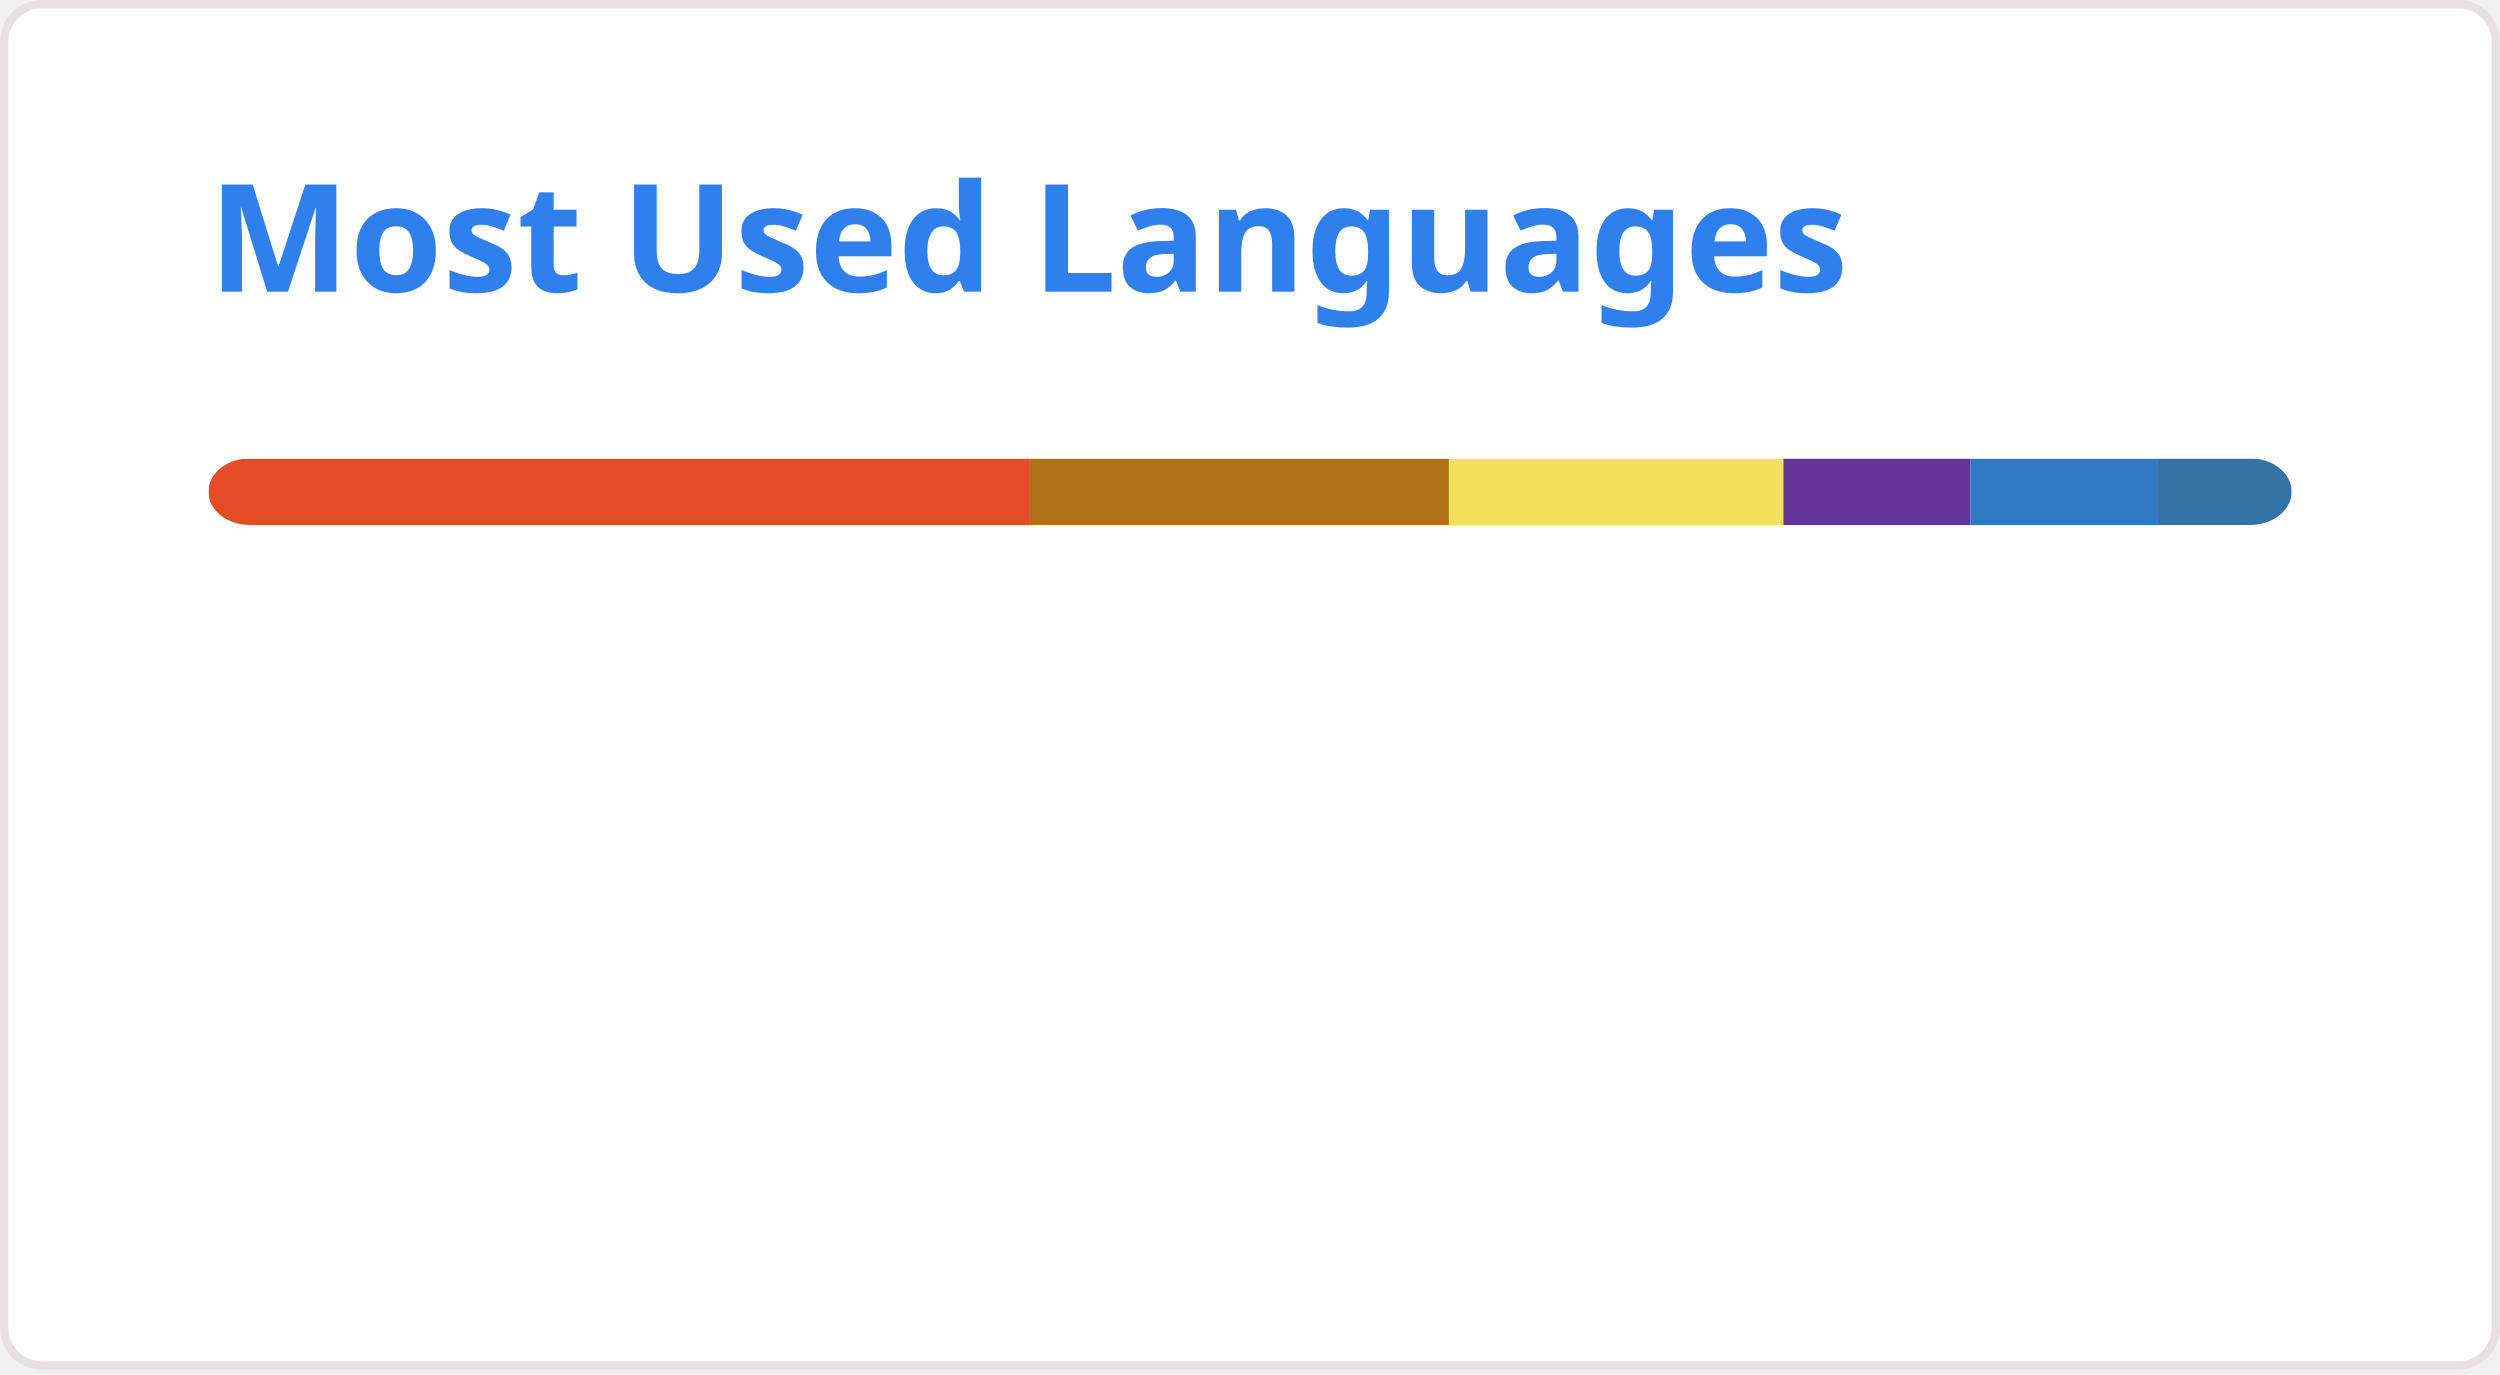
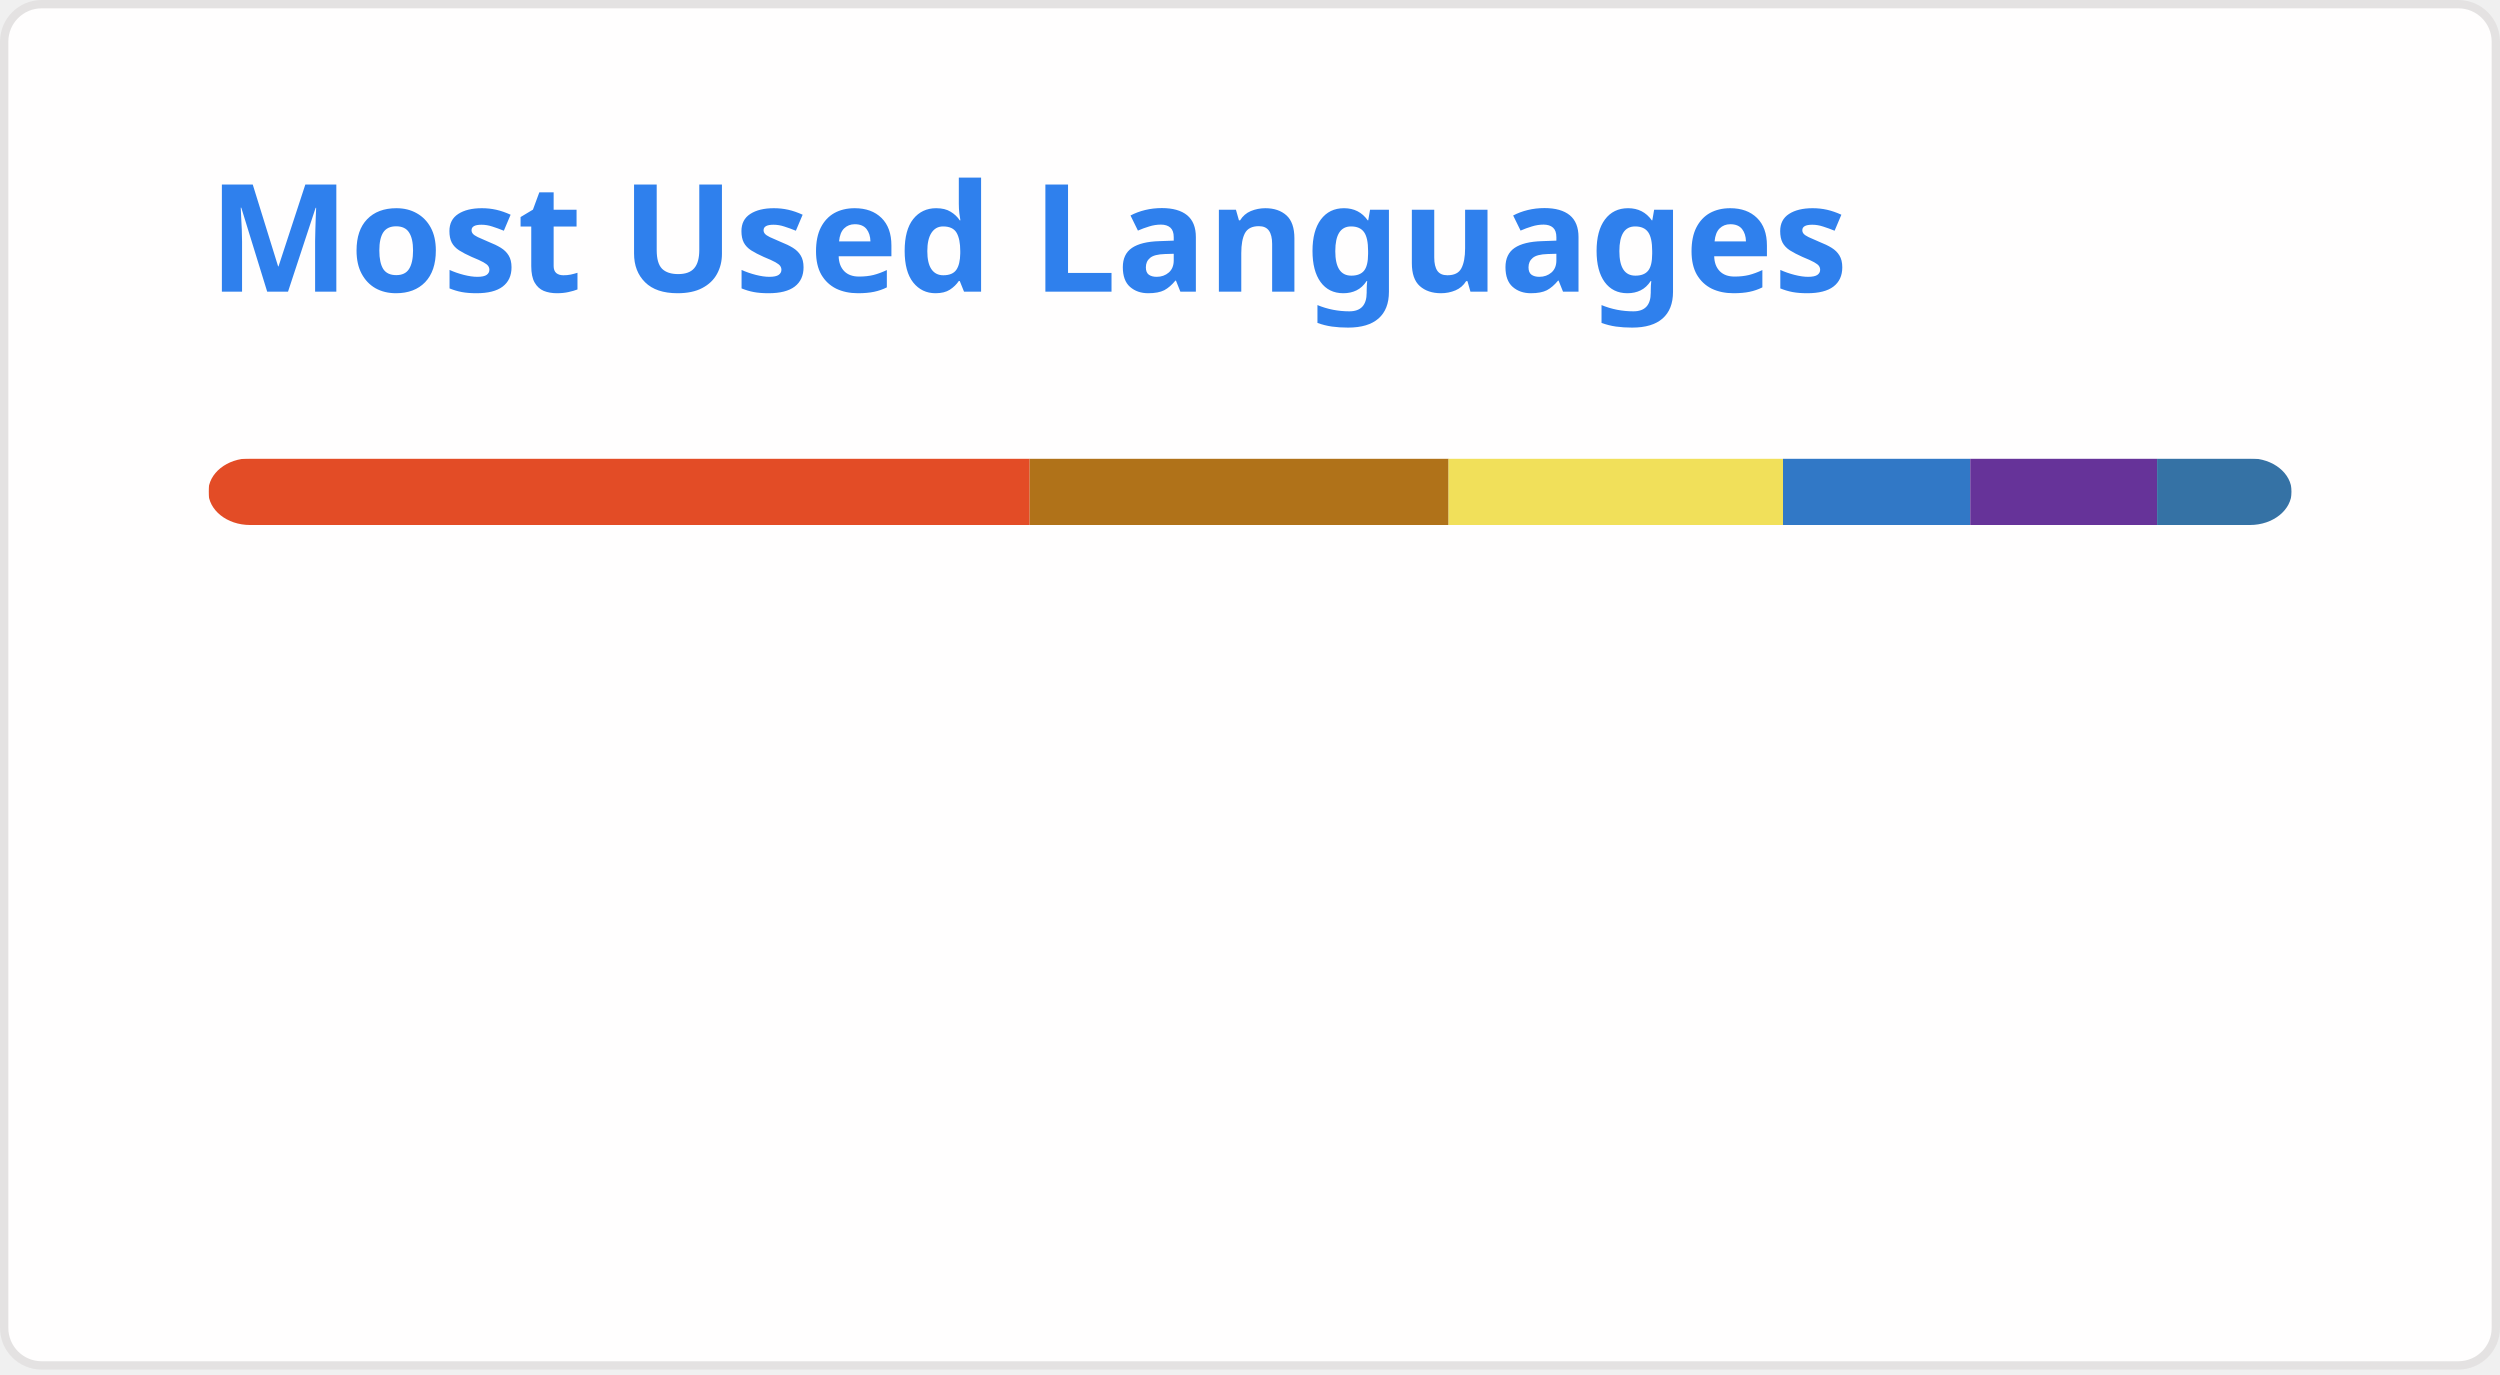
<svg xmlns="http://www.w3.org/2000/svg" width="300" height="165" viewBox="0 0 300 165" fill="none" role="img" aria-labelledby="descId">
  <style>
          .header {
            font: 600 18px 'Segoe UI', Ubuntu, Sans-Serif;
            fill: #2f80ed;
            animation: fadeInAnimation 0.8s ease-in-out forwards;
          }
          @supports(-moz-appearance: auto) {
            /* Selector detects Firefox */
            .header { font-size: 15.5px; }
          }
          
    @keyframes slideInAnimation {
      from {
        width: 0;
      }
      to {
        width: calc(100%-100px);
      }
    }
    @keyframes growWidthAnimation {
      from {
        width: 0;
      }
      to {
        width: 100%;
      }
    }
    .stat {
      font: 600 14px 'Segoe UI', Ubuntu, "Helvetica Neue", Sans-Serif; fill: #434d58;
    }
    @supports(-moz-appearance: auto) {
      /* Selector detects Firefox */
      .stat { font-size:12px; }
    }
    .bold { font-weight: 700 }
    .lang-name {
      font: 400 11px "Segoe UI", Ubuntu, Sans-Serif;
      fill: #434d58;
    }
    .stagger {
      opacity: 0;
      animation: fadeInAnimation 0.3s ease-in-out forwards;
    }
    #rect-mask rect{
      animation: slideInAnimation 1s ease-in-out forwards;
    }
    .lang-progress{
      animation: growWidthAnimation 0.6s ease-in-out forwards;
    }
    

          
      /* Animations */
      @keyframes scaleInAnimation {
        from {
          transform: translate(-5px, 5px) scale(0);
        }
        to {
          transform: translate(-5px, 5px) scale(1);
        }
      }
      @keyframes fadeInAnimation {
        from {
          opacity: 0;
        }
        to {
          opacity: 1;
        }
      }
    
          
        </style>
  <rect data-testid="card-bg" x="0.5" y="0.5" rx="4.5" height="99%" stroke="#e4e2e2" width="299" fill="#fffefe" stroke-opacity="1" />
  <g data-testid="card-title" transform="translate(25, 35)">
    <g transform="translate(0, 0)">
      <text x="0" y="0" class="header" data-testid="header">Most Used Languages</text>
    </g>
  </g>
  <g data-testid="main-card-body" transform="translate(0, 55)">
    <svg data-testid="lang-items" x="25">
      <mask id="rect-mask">
        <rect x="0" y="0" width="250" height="8" fill="white" rx="5" />
      </mask>
-       <rect mask="url(#rect-mask)" data-testid="lang-progress" x="0" y="0" width="98.59" height="8" fill="#e34c26" />
-       <rect mask="url(#rect-mask)" data-testid="lang-progress" x="98.59" y="0" width="50.28" height="8" fill="#b07219" />
-       <rect mask="url(#rect-mask)" data-testid="lang-progress" x="148.87" y="0" width="40.14" height="8" fill="#f1e05a" />
-       <rect mask="url(#rect-mask)" data-testid="lang-progress" x="189.01" y="0" width="22.43" height="8" fill="#663399" />
-       <rect mask="url(#rect-mask)" data-testid="lang-progress" x="211.44" y="0" width="22.41" height="8" fill="#3178c6" />
-       <rect mask="url(#rect-mask)" data-testid="lang-progress" x="233.85" y="0" width="16.16" height="8" fill="#3572A5" />
+       <rect mask="url(#rect-mask)" data-testid="lang-progress" x="0" y="0" width="98.56" height="8" fill="#e34c26" />
+       <rect mask="url(#rect-mask)" data-testid="lang-progress" x="98.56" y="0" width="50.27" height="8" fill="#b07219" />
+       <rect mask="url(#rect-mask)" data-testid="lang-progress" x="148.83" y="0" width="40.13" height="8" fill="#f1e05a" />
+       <rect mask="url(#rect-mask)" data-testid="lang-progress" x="188.96" y="0" width="22.47" height="8" fill="#3178c6" />
+       <rect mask="url(#rect-mask)" data-testid="lang-progress" x="211.43" y="0" width="22.42" height="8" fill="#663399" />
+       <rect mask="url(#rect-mask)" data-testid="lang-progress" x="233.85" y="0" width="16.15" height="8" fill="#3572A5" />
      <g transform="translate(0, 25)">
        <g transform="translate(0, 0)">
          <g transform="translate(0, 0)">
            <g class="stagger" style="animation-delay: 450ms">
              <circle cx="5" cy="6" r="5" fill="#e34c26" />
              <text data-testid="lang-name" x="15" y="10" class="lang-name">
-         HTML 39.43%
+         HTML 39.42%
      </text>
            </g>
          </g>
          <g transform="translate(0, 25)">
            <g class="stagger" style="animation-delay: 600ms">
              <circle cx="5" cy="6" r="5" fill="#b07219" />
              <text data-testid="lang-name" x="15" y="10" class="lang-name">
        Java 20.11%
      </text>
            </g>
          </g>
          <g transform="translate(0, 50)">
            <g class="stagger" style="animation-delay: 750ms">
              <circle cx="5" cy="6" r="5" fill="#f1e05a" />
              <text data-testid="lang-name" x="15" y="10" class="lang-name">
        JavaScript 16.05%
      </text>
            </g>
          </g>
        </g>
        <g transform="translate(150, 0)">
          <g transform="translate(0, 0)">
            <g class="stagger" style="animation-delay: 450ms">
-               <circle cx="5" cy="6" r="5" fill="#663399" />
+               <circle cx="5" cy="6" r="5" fill="#3178c6" />
              <text data-testid="lang-name" x="15" y="10" class="lang-name">
-         CSS 8.97%
+         TypeScript 8.99%
      </text>
            </g>
          </g>
          <g transform="translate(0, 25)">
            <g class="stagger" style="animation-delay: 600ms">
-               <circle cx="5" cy="6" r="5" fill="#3178c6" />
+               <circle cx="5" cy="6" r="5" fill="#663399" />
              <text data-testid="lang-name" x="15" y="10" class="lang-name">
-         TypeScript 8.96%
+         CSS 8.97%
      </text>
            </g>
          </g>
          <g transform="translate(0, 50)">
            <g class="stagger" style="animation-delay: 750ms">
              <circle cx="5" cy="6" r="5" fill="#3572A5" />
              <text data-testid="lang-name" x="15" y="10" class="lang-name">
        Python 6.46%
      </text>
            </g>
          </g>
        </g>
      </g>
    </svg>
  </g>
</svg>
